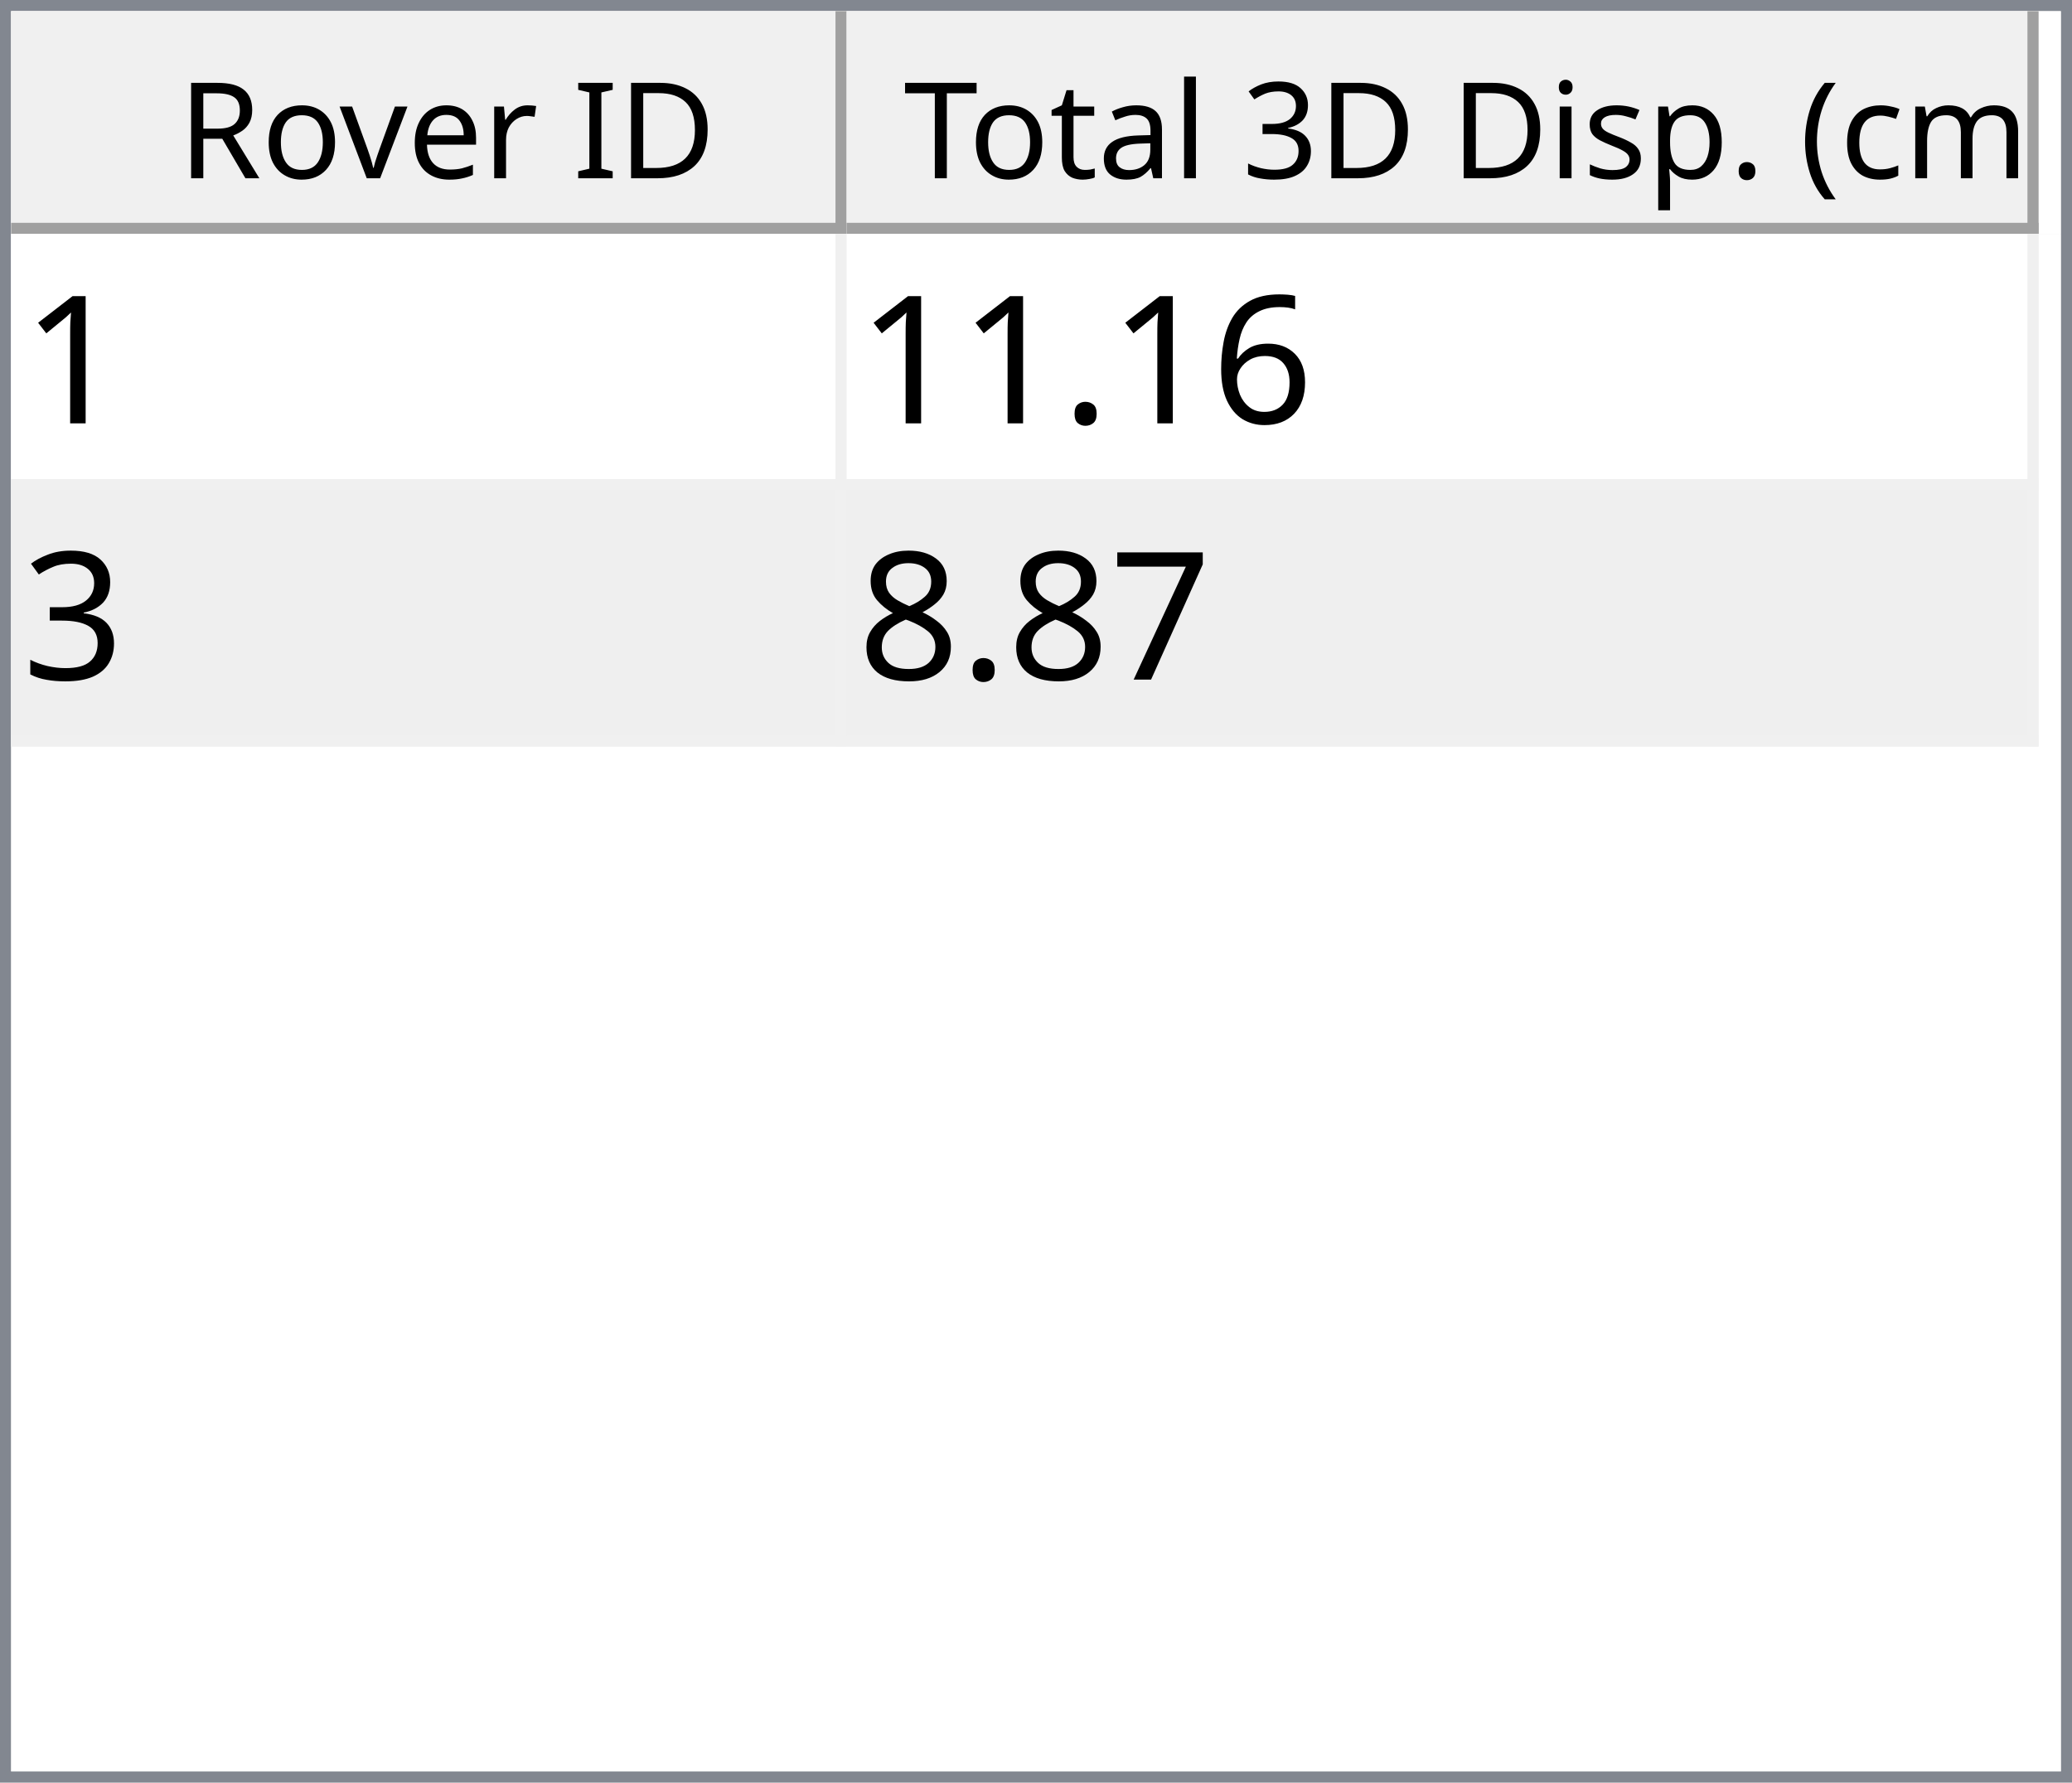
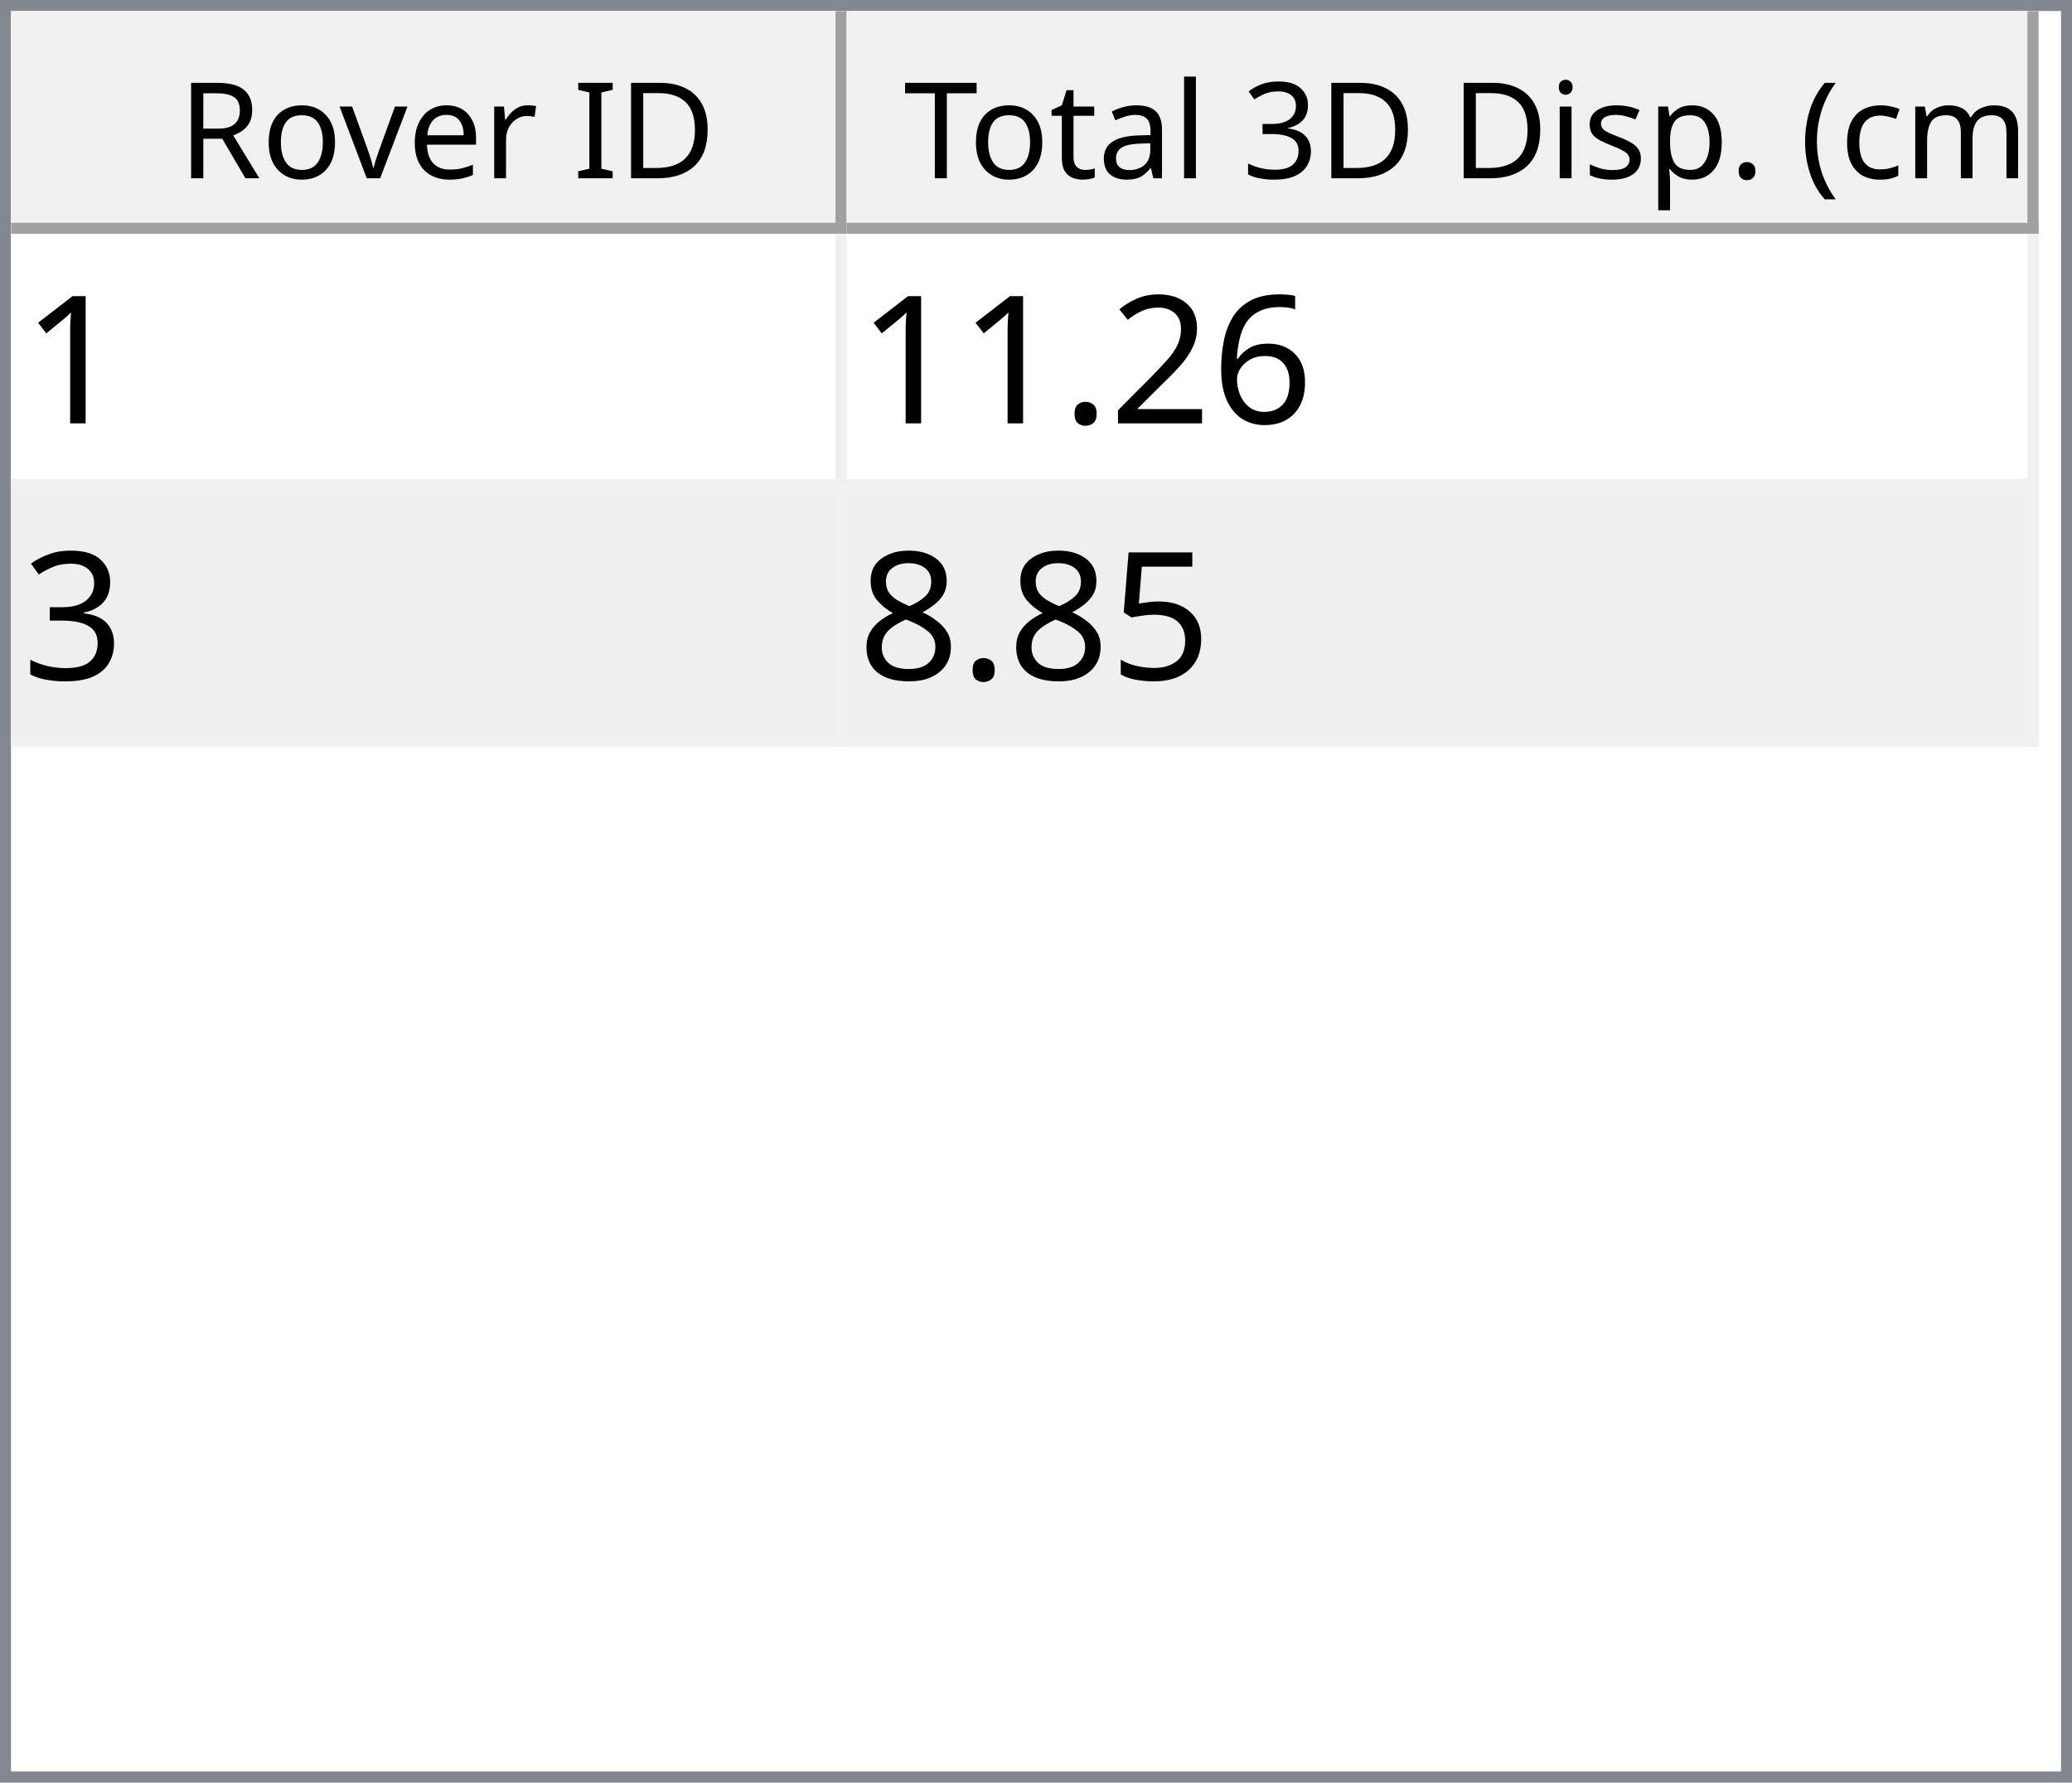
<svg xmlns="http://www.w3.org/2000/svg" style="fill-opacity:1; color-rendering:auto; color-interpolation:auto; text-rendering:auto; stroke:black; stroke-linecap:square; stroke-miterlimit:10; shape-rendering:auto; stroke-opacity:1; fill:black; stroke-dasharray:none; font-weight:normal; stroke-width:1; font-family:'Dialog'; font-style:normal; stroke-linejoin:miter; font-size:12px; stroke-dashoffset:0; image-rendering:auto;" width="186" height="160">
  <defs id="genericDefs" />
  <g>
    <defs id="defs1">
      <clipPath clipPathUnits="userSpaceOnUse" id="clipPath1">
        <path d="M0 0 L186 0 L186 160 L0 160 L0 0 Z" />
      </clipPath>
      <clipPath clipPathUnits="userSpaceOnUse" id="clipPath2">
        <path d="M0 0 L0 160 L186 160 L186 0 Z" />
      </clipPath>
      <clipPath clipPathUnits="userSpaceOnUse" id="clipPath3">
        <path d="M0 0 L0 20 L184 20 L184 0 Z" />
      </clipPath>
      <clipPath clipPathUnits="userSpaceOnUse" id="clipPath4">
        <path d="M0 0 L0 20 L75 20 L75 0 Z" />
      </clipPath>
      <clipPath clipPathUnits="userSpaceOnUse" id="clipPath5">
        <path d="M1 1 L1 19 L74 19 L74 1 Z" />
      </clipPath>
      <clipPath clipPathUnits="userSpaceOnUse" id="clipPath6">
        <path d="M0 0 L0 18 L73 18 L73 0 Z" />
      </clipPath>
      <clipPath clipPathUnits="userSpaceOnUse" id="clipPath7">
        <path d="M-0.5 -0.5 L-0.5 19.5 L74.5 19.5 L74.5 -0.5 Z" />
      </clipPath>
      <clipPath clipPathUnits="userSpaceOnUse" id="clipPath8">
        <path d="M0 0 L0 20 L107 20 L107 0 Z" />
      </clipPath>
      <clipPath clipPathUnits="userSpaceOnUse" id="clipPath9">
        <path d="M1 1 L1 19 L106 19 L106 1 Z" />
      </clipPath>
      <clipPath clipPathUnits="userSpaceOnUse" id="clipPath10">
        <path d="M0 0 L0 18 L105 18 L105 0 Z" />
      </clipPath>
      <clipPath clipPathUnits="userSpaceOnUse" id="clipPath11">
        <path d="M-0.5 -0.5 L-0.5 19.5 L106.5 19.5 L106.5 -0.5 Z" />
      </clipPath>
      <clipPath clipPathUnits="userSpaceOnUse" id="clipPath12">
        <path d="M0 0 L0 138 L184 138 L184 0 Z" />
      </clipPath>
      <clipPath clipPathUnits="userSpaceOnUse" id="clipPath13">
        <path d="M0 0 L0 46 L182 46 L182 0 Z" />
      </clipPath>
      <clipPath clipPathUnits="userSpaceOnUse" id="clipPath14">
        <path d="M-0.5 -0.5 L-0.5 45.5 L181.5 45.5 L181.5 -0.5 Z" />
      </clipPath>
      <clipPath clipPathUnits="userSpaceOnUse" id="clipPath15">
        <path d="M0 0 L0 22 L74 22 L74 0 Z" />
      </clipPath>
      <clipPath clipPathUnits="userSpaceOnUse" id="clipPath16">
        <path d="M0 0 L0 22 L106 22 L106 0 Z" />
      </clipPath>
      <font horiz-adv-x="64.551" id="font1">
        <font-face ascent="107.91" descent="25.098" units-per-em="100" style="font-style:normal; font-family:Segoe UI; font-weight:normal;" />
        <missing-glyph horiz-adv-x="64.551" d="M8.109 0 L8.109 68.266 L56.453 68.266 L56.453 0 L8.109 0 ZM15.328 7.234 L49.219 7.234 L49.219 61.031 L15.328 61.031 L15.328 7.234 Z" />
        <glyph unicode="D" horiz-adv-x="70.117" d="M9.188 0 L9.188 70.016 L28.516 70.016 Q65.531 70.016 65.531 35.891 Q65.531 19.672 55.25 9.836 Q44.969 0 27.734 0 L9.188 0 ZM17.391 62.594 L17.391 7.422 L27.828 7.422 Q41.609 7.422 49.273 14.797 Q56.938 22.172 56.938 35.688 Q56.938 62.594 28.328 62.594 L17.391 62.594 Z" />
        <glyph unicode="I" horiz-adv-x="26.611" d="M17.391 0 L9.188 0 L9.188 70.016 L17.391 70.016 L17.391 0 Z" />
        <glyph unicode=" " horiz-adv-x="27.393" d="" />
        <glyph unicode="r" horiz-adv-x="34.766" d="M34.188 41.891 Q32.078 43.5 28.125 43.5 Q23 43.5 19.555 38.672 Q16.109 33.844 16.109 25.484 L16.109 0 L8.109 0 L8.109 50 L16.109 50 L16.109 39.703 L16.312 39.703 Q18.016 44.969 21.531 47.922 Q25.047 50.875 29.391 50.875 Q32.516 50.875 34.188 50.203 L34.188 41.891 Z" />
        <glyph unicode="e" horiz-adv-x="52.295" d="M48.297 23 L12.984 23 Q13.188 14.656 17.484 10.109 Q21.781 5.562 29.297 5.562 Q37.75 5.562 44.828 11.141 L44.828 3.609 Q38.234 -1.172 27.391 -1.172 Q16.797 -1.172 10.742 5.641 Q4.688 12.453 4.688 24.812 Q4.688 36.469 11.305 43.82 Q17.922 51.172 27.734 51.172 Q37.547 51.172 42.922 44.828 Q48.297 38.484 48.297 27.203 L48.297 23 ZM40.094 29.781 Q40.047 36.719 36.75 40.578 Q33.453 44.438 27.594 44.438 Q21.922 44.438 17.969 40.383 Q14.016 36.328 13.094 29.781 L40.094 29.781 Z" />
        <glyph unicode="v" horiz-adv-x="47.9" d="M47.406 50 L27.484 0 L19.625 0 L0.688 50 L9.469 50 L22.172 13.672 Q23.578 9.672 23.922 6.688 L24.125 6.688 Q24.609 10.453 25.688 13.484 L38.969 50 L47.406 50 Z" />
        <glyph unicode="o" horiz-adv-x="58.594" d="M29 -1.172 Q17.922 -1.172 11.305 5.836 Q4.688 12.844 4.688 24.422 Q4.688 37.016 11.57 44.094 Q18.453 51.172 30.172 51.172 Q41.359 51.172 47.633 44.289 Q53.906 37.406 53.906 25.203 Q53.906 13.234 47.141 6.031 Q40.375 -1.172 29 -1.172 ZM29.594 44.438 Q21.875 44.438 17.383 39.188 Q12.891 33.938 12.891 24.703 Q12.891 15.828 17.43 10.695 Q21.969 5.562 29.594 5.562 Q37.359 5.562 41.531 10.594 Q45.703 15.625 45.703 24.906 Q45.703 34.281 41.531 39.359 Q37.359 44.438 29.594 44.438 Z" />
        <glyph unicode="R" horiz-adv-x="59.814" d="M59.375 0 L49.609 0 L37.891 19.625 Q36.281 22.359 34.766 24.289 Q33.25 26.219 31.664 27.438 Q30.078 28.656 28.25 29.219 Q26.422 29.781 24.125 29.781 L17.391 29.781 L17.391 0 L9.188 0 L9.188 70.016 L30.078 70.016 Q34.672 70.016 38.555 68.867 Q42.438 67.719 45.289 65.375 Q48.141 63.031 49.758 59.547 Q51.375 56.062 51.375 51.375 Q51.375 47.703 50.273 44.656 Q49.172 41.609 47.148 39.211 Q45.125 36.812 42.266 35.133 Q39.406 33.453 35.844 32.516 L35.844 32.328 Q37.594 31.547 38.891 30.547 Q40.188 29.547 41.359 28.18 Q42.531 26.812 43.68 25.078 Q44.828 23.344 46.234 21.047 L59.375 0 ZM17.391 62.594 L17.391 37.203 L28.516 37.203 Q31.594 37.203 34.203 38.133 Q36.812 39.062 38.719 40.797 Q40.625 42.531 41.703 45.047 Q42.781 47.562 42.781 50.688 Q42.781 56.297 39.141 59.445 Q35.5 62.594 28.609 62.594 L17.391 62.594 Z" />
        <glyph unicode=")" horiz-adv-x="30.176" d="M8.297 -15.922 L1.172 -15.922 Q16.406 2.344 16.406 26.812 Q16.406 51.469 1.078 70.016 L8.297 70.016 Q23.531 52.156 23.531 26.703 Q23.531 1.375 8.297 -15.922 Z" />
        <glyph unicode="m" horiz-adv-x="86.133" d="M79.109 0 L71.094 0 L71.094 28.719 Q71.094 37.016 68.531 40.727 Q65.969 44.438 59.906 44.438 Q54.781 44.438 51.195 39.75 Q47.609 35.062 47.609 28.516 L47.609 0 L39.594 0 L39.594 29.688 Q39.594 44.438 28.219 44.438 Q22.953 44.438 19.531 40.016 Q16.109 35.594 16.109 28.516 L16.109 0 L8.109 0 L8.109 50 L16.109 50 L16.109 42.094 L16.312 42.094 Q21.625 51.172 31.844 51.172 Q36.969 51.172 40.773 48.312 Q44.578 45.453 46 40.828 Q51.562 51.172 62.594 51.172 Q79.109 51.172 79.109 30.812 L79.109 0 Z" />
        <glyph unicode="c" horiz-adv-x="46.191" d="M42.188 2.297 Q36.422 -1.172 28.516 -1.172 Q17.828 -1.172 11.258 5.789 Q4.688 12.75 4.688 23.828 Q4.688 36.188 11.766 43.68 Q18.844 51.172 30.672 51.172 Q37.25 51.172 42.281 48.734 L42.281 40.531 Q36.719 44.438 30.375 44.438 Q22.703 44.438 17.797 38.945 Q12.891 33.453 12.891 24.516 Q12.891 15.719 17.508 10.641 Q22.125 5.562 29.891 5.562 Q36.422 5.562 42.188 9.906 L42.188 2.297 Z" />
        <glyph unicode="(" horiz-adv-x="30.176" d="M29.109 -15.922 L21.969 -15.922 Q6.844 1.375 6.844 26.703 Q6.844 52.156 21.969 70.016 L29.203 70.016 Q13.875 51.469 13.875 26.812 Q13.875 2.344 29.109 -15.922 Z" />
        <glyph unicode="." horiz-adv-x="21.68" d="M10.891 -1.078 Q8.641 -1.078 7.055 0.539 Q5.469 2.156 5.469 4.391 Q5.469 6.641 7.055 8.273 Q8.641 9.906 10.891 9.906 Q13.188 9.906 14.797 8.273 Q16.406 6.641 16.406 4.391 Q16.406 2.156 14.797 0.539 Q13.188 -1.078 10.891 -1.078 Z" />
        <glyph unicode="p" horiz-adv-x="58.789" d="M16.312 7.234 L16.109 7.234 L16.109 -23 L8.109 -23 L8.109 50 L16.109 50 L16.109 41.219 L16.312 41.219 Q22.219 51.172 33.594 51.172 Q43.266 51.172 48.688 44.461 Q54.109 37.75 54.109 26.469 Q54.109 13.922 48 6.375 Q41.891 -1.172 31.297 -1.172 Q21.578 -1.172 16.312 7.234 ZM16.109 27.391 L16.109 20.406 Q16.109 14.203 20.141 9.883 Q24.172 5.562 30.375 5.562 Q37.641 5.562 41.773 11.133 Q45.906 16.703 45.906 26.609 Q45.906 34.969 42.047 39.703 Q38.188 44.438 31.594 44.438 Q24.609 44.438 20.359 39.578 Q16.109 34.719 16.109 27.391 Z" />
        <glyph unicode="s" horiz-adv-x="42.432" d="M5.078 1.812 L5.078 10.406 Q11.625 5.562 19.484 5.562 Q30.031 5.562 30.031 12.594 Q30.031 14.594 29.125 15.992 Q28.219 17.391 26.68 18.461 Q25.141 19.531 23.07 20.383 Q21 21.234 18.609 22.172 Q15.281 23.484 12.766 24.828 Q10.25 26.172 8.57 27.859 Q6.891 29.547 6.031 31.695 Q5.172 33.844 5.172 36.719 Q5.172 40.234 6.789 42.945 Q8.406 45.656 11.086 47.484 Q13.766 49.312 17.211 50.242 Q20.656 51.172 24.312 51.172 Q30.812 51.172 35.938 48.922 L35.938 40.828 Q30.422 44.438 23.25 44.438 Q21 44.438 19.195 43.922 Q17.391 43.406 16.094 42.477 Q14.797 41.547 14.086 40.258 Q13.375 38.969 13.375 37.406 Q13.375 35.453 14.086 34.133 Q14.797 32.812 16.164 31.789 Q17.531 30.766 19.484 29.938 Q21.438 29.109 23.922 28.125 Q27.25 26.859 29.883 25.516 Q32.516 24.172 34.375 22.484 Q36.234 20.797 37.234 18.602 Q38.234 16.406 38.234 13.375 Q38.234 9.672 36.602 6.938 Q34.969 4.203 32.234 2.398 Q29.5 0.594 25.93 -0.289 Q22.359 -1.172 18.453 -1.172 Q10.75 -1.172 5.078 1.812 Z" />
        <glyph unicode="i" horiz-adv-x="24.219" d="M12.203 62.703 Q10.062 62.703 8.547 64.164 Q7.031 65.625 7.031 67.875 Q7.031 70.125 8.547 71.609 Q10.062 73.094 12.203 73.094 Q14.406 73.094 15.945 71.609 Q17.484 70.125 17.484 67.875 Q17.484 65.719 15.945 64.211 Q14.406 62.703 12.203 62.703 ZM16.109 0 L8.109 0 L8.109 50 L16.109 50 L16.109 0 Z" />
        <glyph unicode="3" horiz-adv-x="53.906" d="M46.531 19.828 Q46.531 15.094 44.75 11.211 Q42.969 7.328 39.719 4.57 Q36.469 1.812 31.93 0.297 Q27.391 -1.219 21.922 -1.219 Q11.922 -1.219 6 2.594 L6 11.188 Q13.094 5.609 22.219 5.609 Q25.875 5.609 28.828 6.539 Q31.781 7.469 33.906 9.227 Q36.031 10.984 37.18 13.477 Q38.328 15.969 38.328 19.094 Q38.328 32.812 18.797 32.812 L12.984 32.812 L12.984 39.594 L18.5 39.594 Q35.797 39.594 35.797 52.484 Q35.797 64.406 22.609 64.406 Q15.188 64.406 8.688 59.422 L8.688 67.188 Q15.375 71.188 24.609 71.188 Q29 71.188 32.57 69.969 Q36.141 68.75 38.68 66.555 Q41.219 64.359 42.609 61.281 Q44 58.203 44 54.5 Q44 40.672 30.031 36.719 L30.031 36.531 Q33.594 36.141 36.625 34.797 Q39.656 33.453 41.852 31.305 Q44.047 29.156 45.289 26.25 Q46.531 23.344 46.531 19.828 Z" />
        <glyph unicode="l" horiz-adv-x="24.219" d="M16.109 0 L8.109 0 L8.109 74.031 L16.109 74.031 L16.109 0 Z" />
        <glyph unicode="a" horiz-adv-x="50.879" d="M43.891 0 L35.891 0 L35.891 7.812 L35.688 7.812 Q30.469 -1.172 20.312 -1.172 Q12.844 -1.172 8.617 2.781 Q4.391 6.734 4.391 13.281 Q4.391 27.297 20.906 29.594 L35.891 31.688 Q35.891 44.438 25.594 44.438 Q16.547 44.438 9.281 38.281 L9.281 46.484 Q16.656 51.172 26.266 51.172 Q43.891 51.172 43.891 32.516 L43.891 0 ZM35.891 25.297 L23.828 23.641 Q18.266 22.859 15.43 20.875 Q12.594 18.891 12.594 13.875 Q12.594 10.203 15.211 7.883 Q17.828 5.562 22.172 5.562 Q28.125 5.562 32.008 9.742 Q35.891 13.922 35.891 20.312 L35.891 25.297 Z" />
        <glyph unicode="t" horiz-adv-x="33.887" d="M31.297 0.484 Q28.469 -1.078 23.828 -1.078 Q10.688 -1.078 10.688 13.578 L10.688 43.172 L2.094 43.172 L2.094 50 L10.688 50 L10.688 62.203 L18.703 64.797 L18.703 50 L31.297 50 L31.297 43.172 L18.703 43.172 L18.703 14.984 Q18.703 9.969 20.414 7.82 Q22.125 5.672 26.078 5.672 Q29.109 5.672 31.297 7.328 L31.297 0.484 Z" />
        <glyph unicode="T" horiz-adv-x="52.393" d="M50.594 62.594 L30.375 62.594 L30.375 0 L22.172 0 L22.172 62.594 L2 62.594 L2 70.016 L50.594 70.016 L50.594 62.594 Z" />
      </font>
      <font horiz-adv-x="75.0" id="font2">
        <font-face ascent="100.537" descent="21.973" units-per-em="100" style="font-style:normal; font-family:sans-serif; font-weight:normal;" />
        <missing-glyph horiz-adv-x="75.0" d="M12.5 0 L12.5 62.5 L62.5 62.5 L62.5 0 L12.5 0 ZM14.062 1.562 L60.938 1.562 L60.938 60.938 L14.062 60.938 L14.062 1.562 Z" />
        <glyph unicode="1" horiz-adv-x="55.615" d="M37.25 0 L28.469 0 L28.469 56 Q25.297 52.984 20.141 49.953 Q14.984 46.922 10.891 45.406 L10.891 53.906 Q18.266 57.375 23.781 62.305 Q29.297 67.234 31.594 71.875 L37.25 71.875 L37.25 0 Z" />
        <glyph unicode="6" horiz-adv-x="55.615" d="M49.75 54.047 L41.016 53.375 Q39.844 58.547 37.703 60.891 Q34.125 64.656 28.906 64.656 Q24.703 64.656 21.531 62.312 Q17.391 59.281 14.992 53.469 Q12.594 47.656 12.5 36.922 Q15.672 41.75 20.266 44.094 Q24.859 46.438 29.891 46.438 Q38.672 46.438 44.852 39.969 Q51.031 33.5 51.031 23.25 Q51.031 16.5 48.125 10.719 Q45.219 4.938 40.141 1.859 Q35.062 -1.219 28.609 -1.219 Q17.625 -1.219 10.695 6.859 Q3.766 14.938 3.766 33.5 Q3.766 54.25 11.422 63.672 Q18.109 71.875 29.438 71.875 Q37.891 71.875 43.289 67.141 Q48.688 62.406 49.75 54.047 ZM13.875 23.188 Q13.875 18.656 15.797 14.508 Q17.719 10.359 21.188 8.18 Q24.656 6 28.469 6 Q34.031 6 38.039 10.492 Q42.047 14.984 42.047 22.703 Q42.047 30.125 38.086 34.398 Q34.125 38.672 28.125 38.672 Q22.172 38.672 18.023 34.398 Q13.875 30.125 13.875 23.188 Z" />
+         <glyph unicode="2" horiz-adv-x="55.615" d="M50.344 8.453 L50.344 0 L3.031 0 Q2.938 3.172 4.047 6.109 Q5.859 10.938 9.836 15.625 Q13.812 20.312 21.344 26.469 Q33.016 36.031 37.117 41.625 Q41.219 47.219 41.219 52.203 Q41.219 57.422 37.477 61.008 Q33.734 64.594 27.734 64.594 Q21.391 64.594 17.578 60.789 Q13.766 56.984 13.719 50.25 L4.688 51.172 Q5.609 61.281 11.664 66.578 Q17.719 71.875 27.938 71.875 Q38.234 71.875 44.242 66.164 Q50.25 60.453 50.25 52 Q50.25 47.703 48.492 43.555 Q46.734 39.406 42.656 34.812 Q38.578 30.219 29.109 22.219 Q21.188 15.578 18.945 13.211 Q16.703 10.844 15.234 8.453 L50.344 8.453 Z" />
        <glyph unicode="." horiz-adv-x="27.783" d="M9.078 0 L9.078 10.016 L19.094 10.016 L19.094 0 L9.078 0 Z" />
        <glyph unicode="3" horiz-adv-x="55.615" d="M4.203 18.891 L12.984 20.062 Q14.5 12.594 18.141 9.297 Q21.781 6 27 6 Q33.203 6 37.477 10.297 Q41.75 14.594 41.75 20.953 Q41.75 27 37.797 30.93 Q33.844 34.859 27.734 34.859 Q25.25 34.859 21.531 33.891 L22.516 41.609 Q23.391 41.5 23.922 41.5 Q29.547 41.5 34.039 44.43 Q38.531 47.359 38.531 53.469 Q38.531 58.297 35.258 61.477 Q31.984 64.656 26.812 64.656 Q21.688 64.656 18.266 61.43 Q14.844 58.203 13.875 51.766 L5.078 53.328 Q6.688 62.156 12.398 67.016 Q18.109 71.875 26.609 71.875 Q32.469 71.875 37.398 69.359 Q42.328 66.844 44.945 62.5 Q47.562 58.156 47.562 53.266 Q47.562 48.641 45.07 44.828 Q42.578 41.016 37.703 38.766 Q44.047 37.312 47.562 32.695 Q51.078 28.078 51.078 21.141 Q51.078 11.766 44.242 5.25 Q37.406 -1.266 26.953 -1.266 Q17.531 -1.266 11.305 4.352 Q5.078 9.969 4.203 18.891 Z" />
-         <glyph unicode="7" horiz-adv-x="55.615" d="M4.734 62.203 L4.734 70.656 L51.078 70.656 L51.078 63.812 Q44.234 56.547 37.523 44.484 Q30.812 32.422 27.156 19.672 Q24.516 10.688 23.781 0 L14.75 0 Q14.891 8.453 18.062 20.414 Q21.234 32.375 27.172 43.484 Q33.109 54.594 39.797 62.203 L4.734 62.203 Z" />
+         <glyph unicode="5" horiz-adv-x="55.615" d="M4.156 18.75 L13.375 19.531 Q14.406 12.797 18.141 9.398 Q21.875 6 27.156 6 Q33.5 6 37.891 10.789 Q42.281 15.578 42.281 23.484 Q42.281 31 38.062 35.352 Q33.844 39.703 27 39.703 Q22.75 39.703 19.336 37.773 Q15.922 35.844 13.969 32.766 L5.719 33.844 L12.641 70.609 L48.25 70.609 L48.25 62.203 L19.672 62.203 L15.828 42.969 Q22.266 47.469 29.344 47.469 Q38.719 47.469 45.164 40.969 Q51.609 34.469 51.609 24.266 Q51.609 14.547 45.953 7.469 Q39.062 -1.219 27.156 -1.219 Q17.391 -1.219 11.211 4.25 Q5.031 9.719 4.156 18.75 Z" />
        <glyph unicode="8" horiz-adv-x="55.615" d="M17.672 38.812 Q12.203 40.828 9.57 44.539 Q6.938 48.25 6.938 53.422 Q6.938 61.234 12.555 66.555 Q18.172 71.875 27.484 71.875 Q36.859 71.875 42.578 66.43 Q48.297 60.984 48.297 53.172 Q48.297 48.188 45.68 44.508 Q43.062 40.828 37.75 38.812 Q44.344 36.672 47.781 31.883 Q51.219 27.094 51.219 20.453 Q51.219 11.281 44.727 5.031 Q38.234 -1.219 27.641 -1.219 Q17.047 -1.219 10.547 5.055 Q4.047 11.328 4.047 20.703 Q4.047 27.688 7.594 32.398 Q11.141 37.109 17.672 38.812 ZM15.922 53.719 Q15.922 48.641 19.195 45.414 Q22.469 42.188 27.688 42.188 Q32.766 42.188 36.016 45.383 Q39.266 48.578 39.266 53.219 Q39.266 58.062 35.914 61.359 Q32.562 64.656 27.594 64.656 Q22.562 64.656 19.242 61.43 Q15.922 58.203 15.922 53.719 ZM13.094 20.656 Q13.094 16.891 14.875 13.375 Q16.656 9.859 20.172 7.93 Q23.688 6 27.734 6 Q34.031 6 38.133 10.055 Q42.234 14.109 42.234 20.359 Q42.234 26.703 38.016 30.859 Q33.797 35.016 27.438 35.016 Q21.234 35.016 17.164 30.914 Q13.094 26.812 13.094 20.656 Z" />
      </font>
    </defs>
    <g style="fill:white; stroke:white;">
      <rect x="0" y="0" width="186" style="clip-path:url(#clipPath1); stroke:none;" height="160" />
    </g>
    <g style="fill:white; text-rendering:optimizeSpeed; color-rendering:optimizeSpeed; image-rendering:optimizeSpeed; shape-rendering:crispEdges; stroke:white; color-interpolation:sRGB;">
      <rect x="0" width="186" height="160" y="0" style="stroke:none;" />
      <path style="stroke:none;" d="M0 160 L186 160 L186 0 L0 0 Z" />
    </g>
    <g style="fill:rgb(240,240,240); font-family:'Segoe UI'; stroke:rgb(240,240,240);">
      <rect x="0" y="0" width="186" style="clip-path:url(#clipPath2); stroke:none;" height="160" />
    </g>
    <g style="fill:rgb(130,135,144); font-family:'Segoe UI'; stroke:rgb(130,135,144);">
      <path d="M0 0 L186 0 L186 160 L0 160 L0 0 ZM1 1 L185 1 L185 159 L1 159 L1 1 Z" style="fill-rule:evenodd; clip-path:url(#clipPath2); stroke:none;" />
    </g>
    <g style="fill:white; font-family:'Segoe UI'; stroke:white;" transform="translate(1,1)">
      <rect x="0" y="0" width="184" style="clip-path:url(#clipPath3); stroke:none;" height="20" />
    </g>
    <g style="fill:rgb(240,240,240); font-family:'Segoe UI'; stroke:rgb(240,240,240);" transform="translate(1,1)">
      <rect x="0" y="0" width="75" style="clip-path:url(#clipPath4); stroke:none;" height="20" />
    </g>
    <g style="font-family:'Segoe UI';" transform="translate(2,2)">
      <text x="14" xml:space="preserve" y="14" style="clip-path:url(#clipPath6); stroke:none;">Rover ID</text>
    </g>
    <g style="fill:rgb(160,160,160); font-family:'Segoe UI'; stroke:rgb(160,160,160); stroke-linejoin:bevel;" transform="translate(1.5,1.5)">
      <line x1="74" x2="74" y1="0" style="fill:none; clip-path:url(#clipPath7);" y2="19" />
    </g>
    <g style="fill:rgb(160,160,160); font-family:'Segoe UI'; stroke:rgb(160,160,160); stroke-linejoin:bevel;" transform="matrix(1,0,0,1,1,1) translate(0.5,0.5)">
      <line x1="0" x2="74" y1="19" style="fill:none; clip-path:url(#clipPath7);" y2="19" />
    </g>
    <g style="fill:rgb(240,240,240); font-family:'Segoe UI'; stroke:rgb(240,240,240);" transform="translate(76,1)">
      <rect x="0" y="0" width="107" style="clip-path:url(#clipPath8); stroke:none;" height="20" />
    </g>
    <g style="font-family:'Segoe UI';" transform="translate(77,2)">
      <text x="1" xml:space="preserve" y="14" style="clip-path:url(#clipPath10); stroke:none;"> Total 3D Disp. (cm)</text>
    </g>
    <g style="fill:rgb(160,160,160); font-family:'Segoe UI'; stroke:rgb(160,160,160); stroke-linejoin:bevel;" transform="translate(76.5,1.5)">
      <line x1="106" x2="106" y1="0" style="fill:none; clip-path:url(#clipPath11);" y2="19" />
    </g>
    <g style="fill:rgb(160,160,160); font-family:'Segoe UI'; stroke:rgb(160,160,160); stroke-linejoin:bevel;" transform="matrix(1,0,0,1,76,1) translate(0.5,0.5)">
      <line x1="0" x2="106" y1="19" style="fill:none; clip-path:url(#clipPath11);" y2="19" />
    </g>
    <g style="fill:white; font-family:'Segoe UI'; stroke:white;" transform="translate(1,21)">
      <rect x="0" y="0" width="184" style="clip-path:url(#clipPath12); stroke:none;" height="138" />
    </g>
    <g style="fill:rgb(240,240,240); font-size:16px; font-family:sans-serif; stroke:rgb(240,240,240);" transform="translate(1,21)">
      <rect x="0" y="0" width="182" style="clip-path:url(#clipPath13); stroke:none;" height="46" />
      <line transform="translate(0.5,0.5)" x1="0" x2="181" y1="22" style="clip-path:url(#clipPath14); fill:none; stroke-linejoin:bevel;" y2="22" />
    </g>
    <g transform="matrix(1,0,0,1,1,21) translate(0.5,0.5)" style="fill:rgb(240,240,240); font-size:16px; font-family:sans-serif; stroke:rgb(240,240,240); stroke-linejoin:bevel;">
      <line x1="0" x2="181" y1="45" style="fill:none; clip-path:url(#clipPath14);" y2="45" />
    </g>
    <g transform="matrix(1,0,0,1,1,21) translate(0.5,0.5)" style="fill:rgb(240,240,240); font-size:16px; font-family:sans-serif; stroke:rgb(240,240,240); stroke-linejoin:bevel;">
      <line x1="74" x2="74" y1="0" style="fill:none; clip-path:url(#clipPath14);" y2="45" />
    </g>
    <g transform="matrix(1,0,0,1,1,21) translate(0.5,0.5)" style="fill:rgb(240,240,240); font-size:16px; font-family:sans-serif; stroke:rgb(240,240,240); stroke-linejoin:bevel;">
      <line x1="181" x2="181" y1="0" style="fill:none; clip-path:url(#clipPath14);" y2="45" />
    </g>
    <g style="fill:white; font-size:16px; font-family:sans-serif; stroke:white;" transform="matrix(1,0,0,1,1,21)">
      <rect x="0" y="0" width="74" style="clip-path:url(#clipPath15); stroke:none;" height="22" />
      <text x="1" y="17" style="fill:black; clip-path:url(#clipPath15); stroke:none;" xml:space="preserve">1</text>
    </g>
    <g style="fill:white; font-size:16px; font-family:sans-serif; stroke:white;" transform="matrix(1,0,0,1,1,21) translate(75,0)">
      <rect x="0" y="0" width="106" style="clip-path:url(#clipPath16); stroke:none;" height="22" />
-       <text x="1" y="17" style="fill:black; clip-path:url(#clipPath16); stroke:none;" xml:space="preserve">11.16</text>
+       <text x="1" y="17" style="fill:black; clip-path:url(#clipPath16); stroke:none;" xml:space="preserve">11.26</text>
    </g>
    <g style="fill:rgb(239,239,239); font-size:16px; font-family:sans-serif; stroke:rgb(239,239,239);" transform="matrix(1,0,0,1,1,21) translate(0,23)">
      <rect x="0" y="0" width="74" style="clip-path:url(#clipPath15); stroke:none;" height="22" />
      <text x="1" y="17" style="fill:black; clip-path:url(#clipPath15); stroke:none;" xml:space="preserve">3</text>
    </g>
    <g style="fill:rgb(239,239,239); font-size:16px; font-family:sans-serif; stroke:rgb(239,239,239);" transform="matrix(1,0,0,1,1,21) translate(75,23)">
      <rect x="0" y="0" width="106" style="clip-path:url(#clipPath16); stroke:none;" height="22" />
-       <text x="1" y="17" style="fill:black; clip-path:url(#clipPath16); stroke:none;" xml:space="preserve">8.87</text>
+       <text x="1" y="17" style="fill:black; clip-path:url(#clipPath16); stroke:none;" xml:space="preserve">8.85</text>
    </g>
  </g>
</svg>
